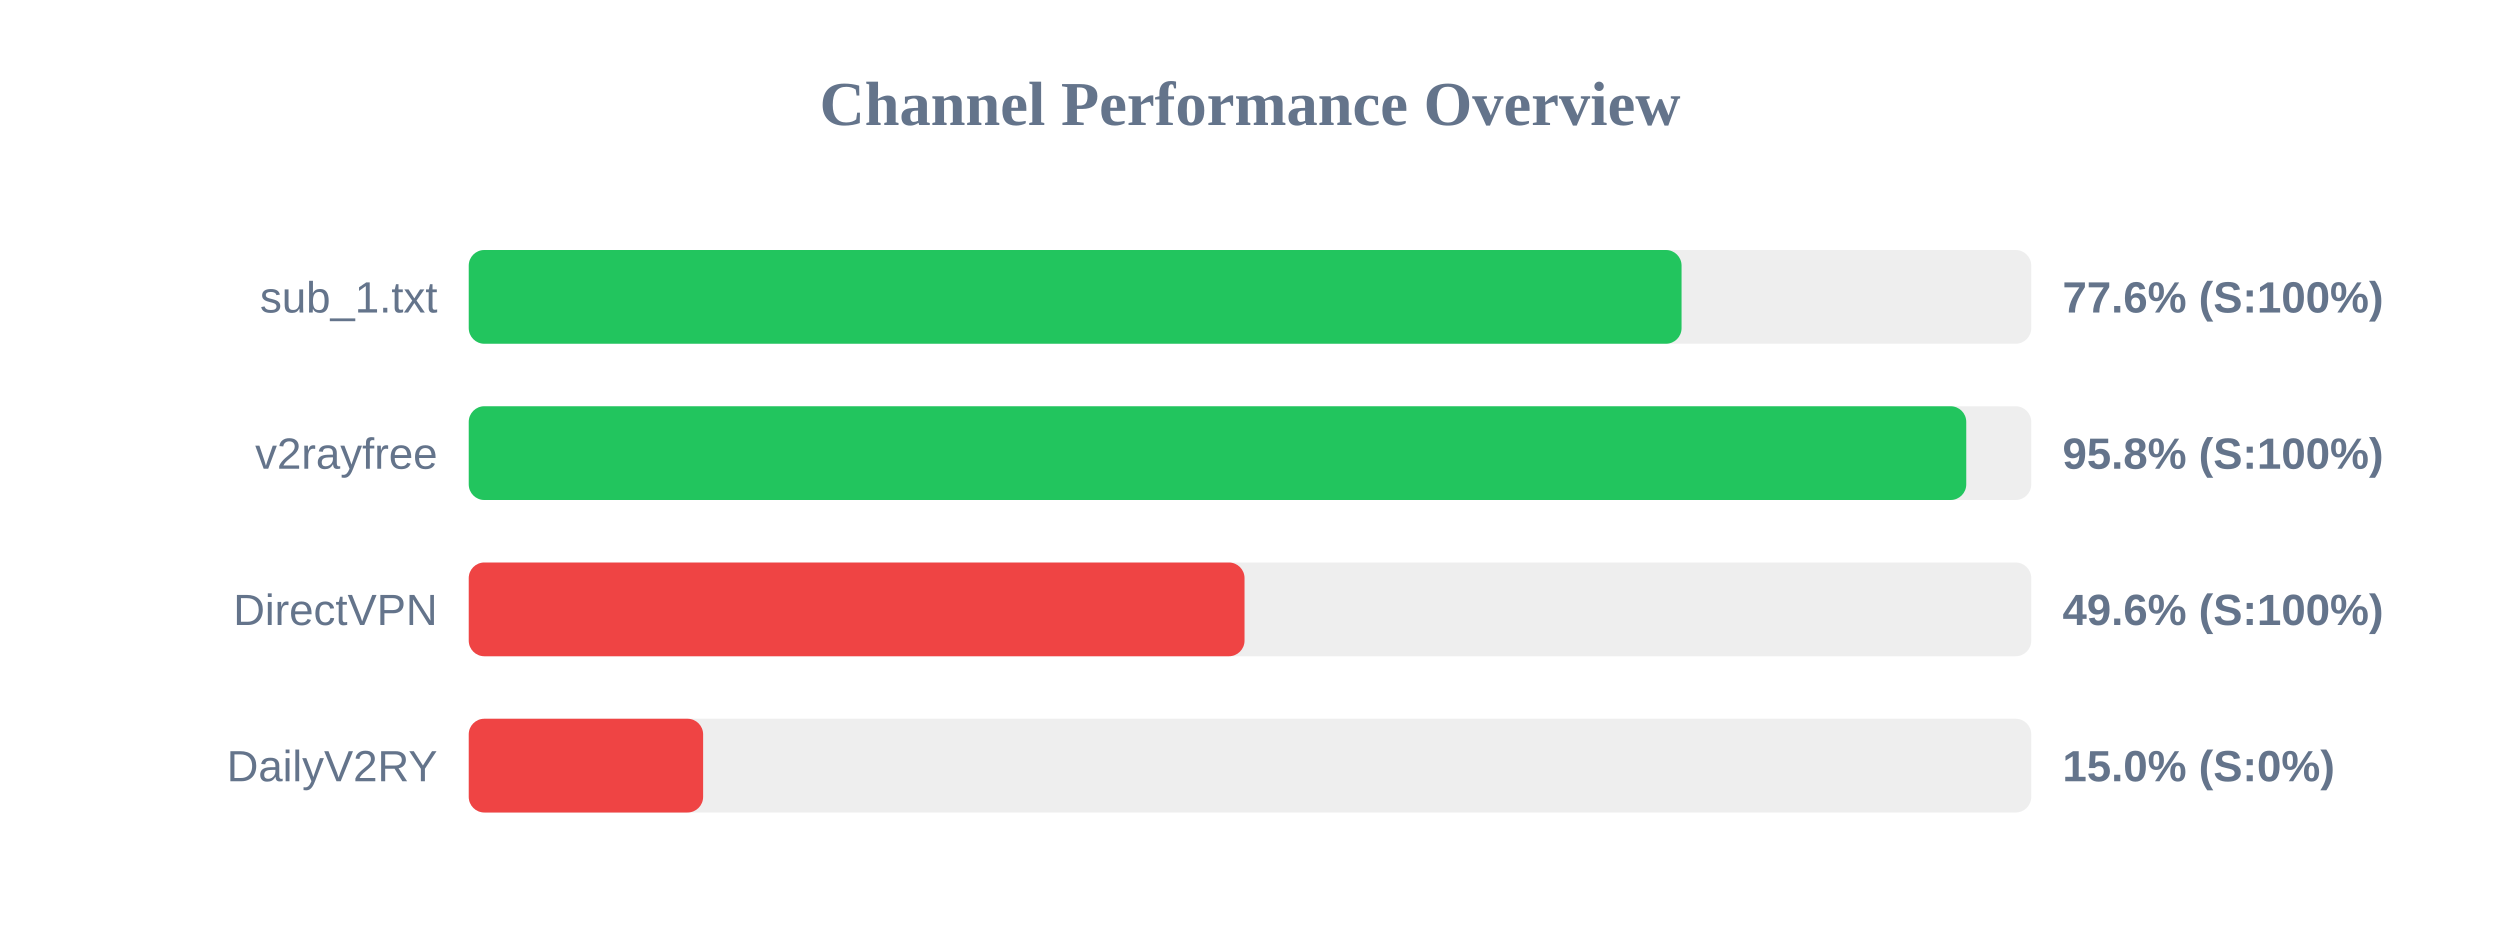
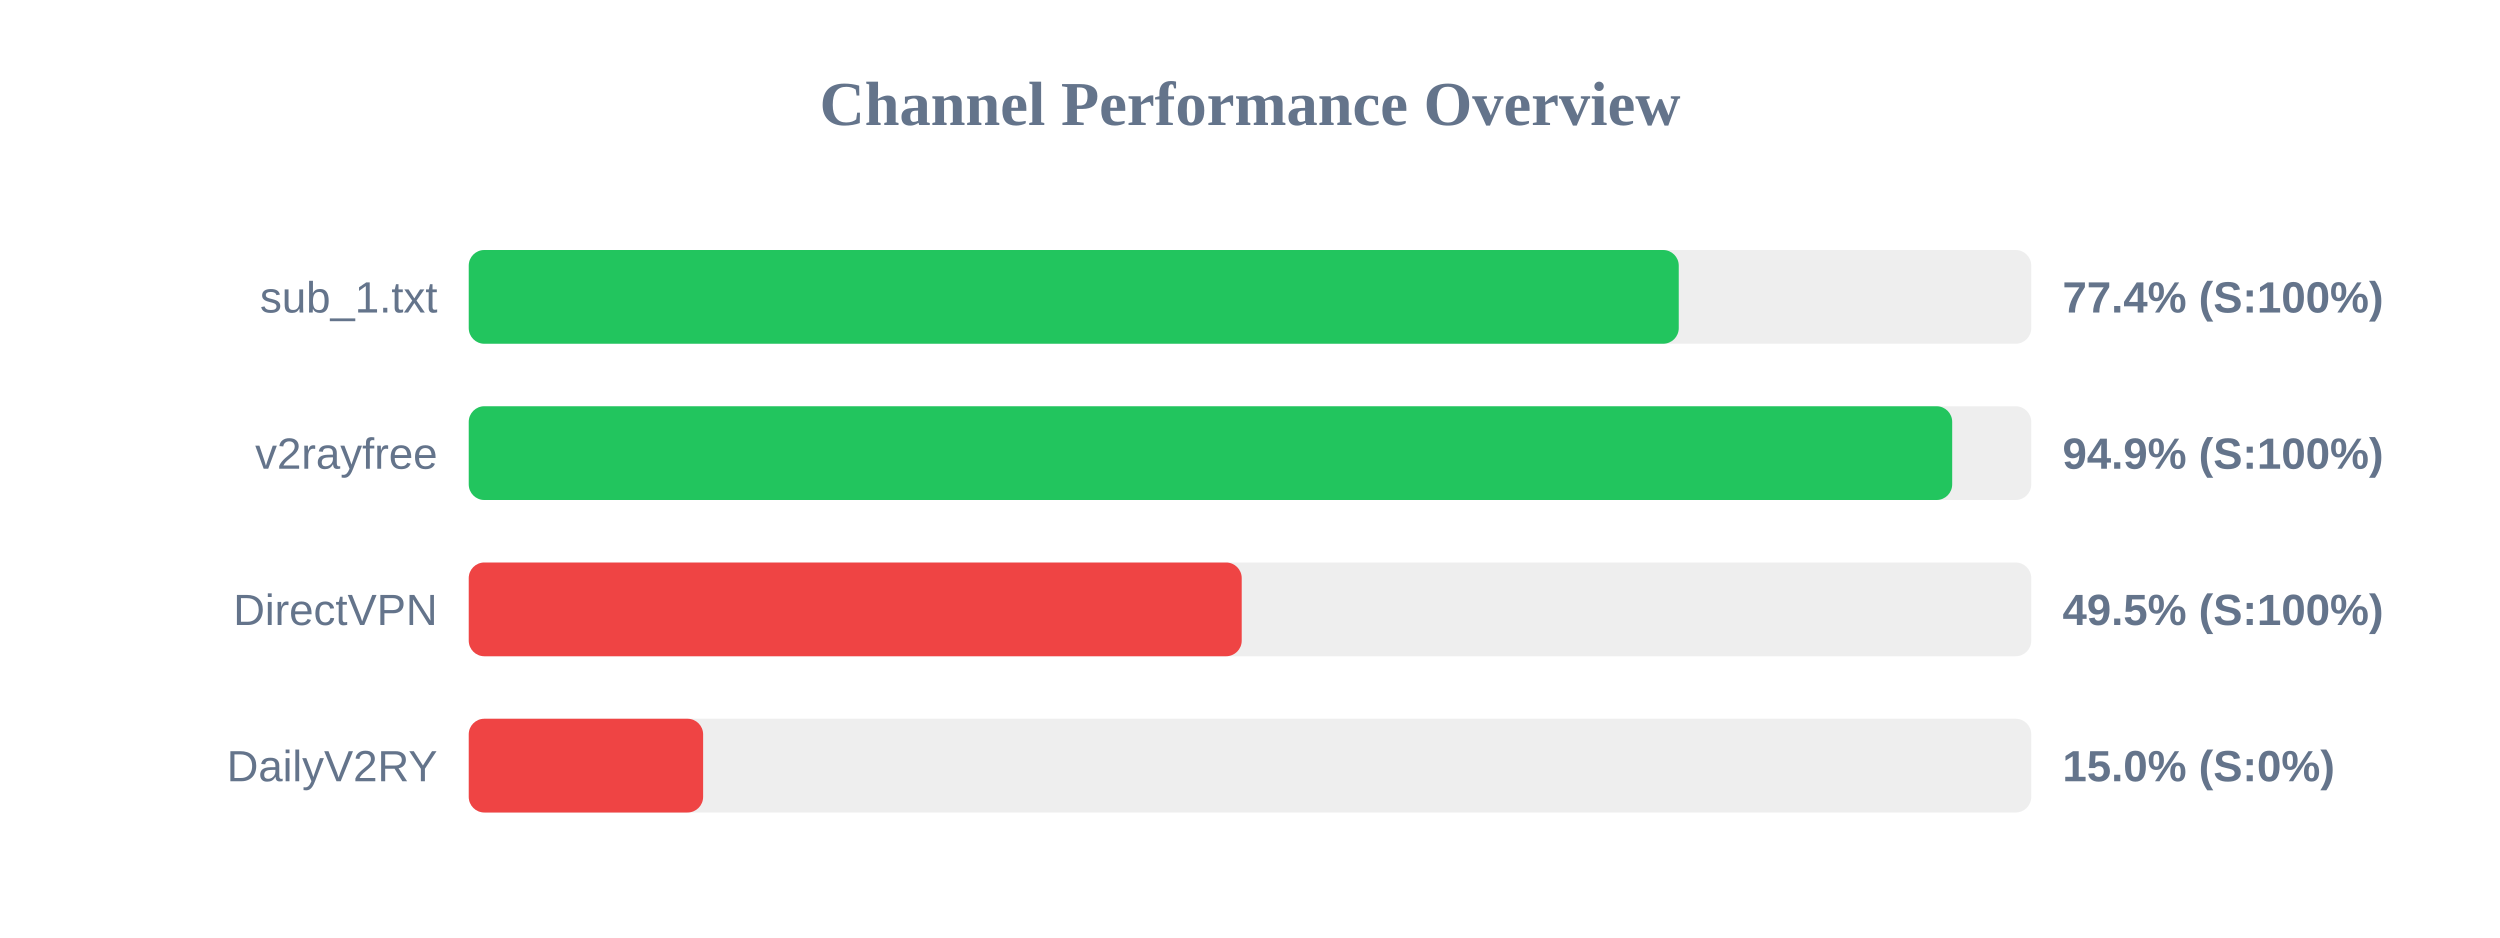
<svg xmlns="http://www.w3.org/2000/svg" width="800" height="300" version="1.1">
  <style>
        .row { font: 14px Arial; fill: #64748b; }
        .score { font: bold 14px Arial; fill: #64748b; }
    </style>
  <text x="400" y="40" text-anchor="middle" font-size="20px" font-weight="bold" fill="#64748b">Channel Performance Overview</text>
  <rect x="150" y="80" width="500" height="30" fill="#eee" rx="5" />
-   <rect x="150" y="80" width="388.1" height="30" fill="#22c55e" rx="5" />
+   <rect x="150" y="80" width="387.2" height="30" fill="#22c55e" rx="5" />
  <text x="140" y="100" text-anchor="end" class="row">sub_1.txt</text>
-   <text x="660" y="100" text-anchor="start" class="score">77.6% (S:100%)</text>
+   <text x="660" y="100" text-anchor="start" class="score">77.4% (S:100%)</text>
  <rect x="150" y="130" width="500" height="30" fill="#eee" rx="5" />
-   <rect x="150" y="130" width="479.2" height="30" fill="#22c55e" rx="5" />
+   <rect x="150" y="130" width="474.7" height="30" fill="#22c55e" rx="5" />
  <text x="140" y="150" text-anchor="end" class="row">v2rayfree</text>
-   <text x="660" y="150" text-anchor="start" class="score">95.8% (S:100%)</text>
+   <text x="660" y="150" text-anchor="start" class="score">94.9% (S:100%)</text>
  <rect x="150" y="180" width="500" height="30" fill="#eee" rx="5" />
-   <rect x="150" y="180" width="248.25" height="30" fill="#ef4444" rx="5" />
+   <rect x="150" y="180" width="247.35" height="30" fill="#ef4444" rx="5" />
  <text x="140" y="200" text-anchor="end" class="row">DirectVPN</text>
-   <text x="660" y="200" text-anchor="start" class="score">49.6% (S:100%)</text>
+   <text x="660" y="200" text-anchor="start" class="score">49.5% (S:100%)</text>
  <rect x="150" y="230" width="500" height="30" fill="#eee" rx="5" />
  <rect x="150" y="230" width="75.0" height="30" fill="#ef4444" rx="5" />
  <text x="140" y="250" text-anchor="end" class="row">DailyV2RY</text>
  <text x="660" y="250" text-anchor="start" class="score">15.0% (S:0%)</text>
</svg>
